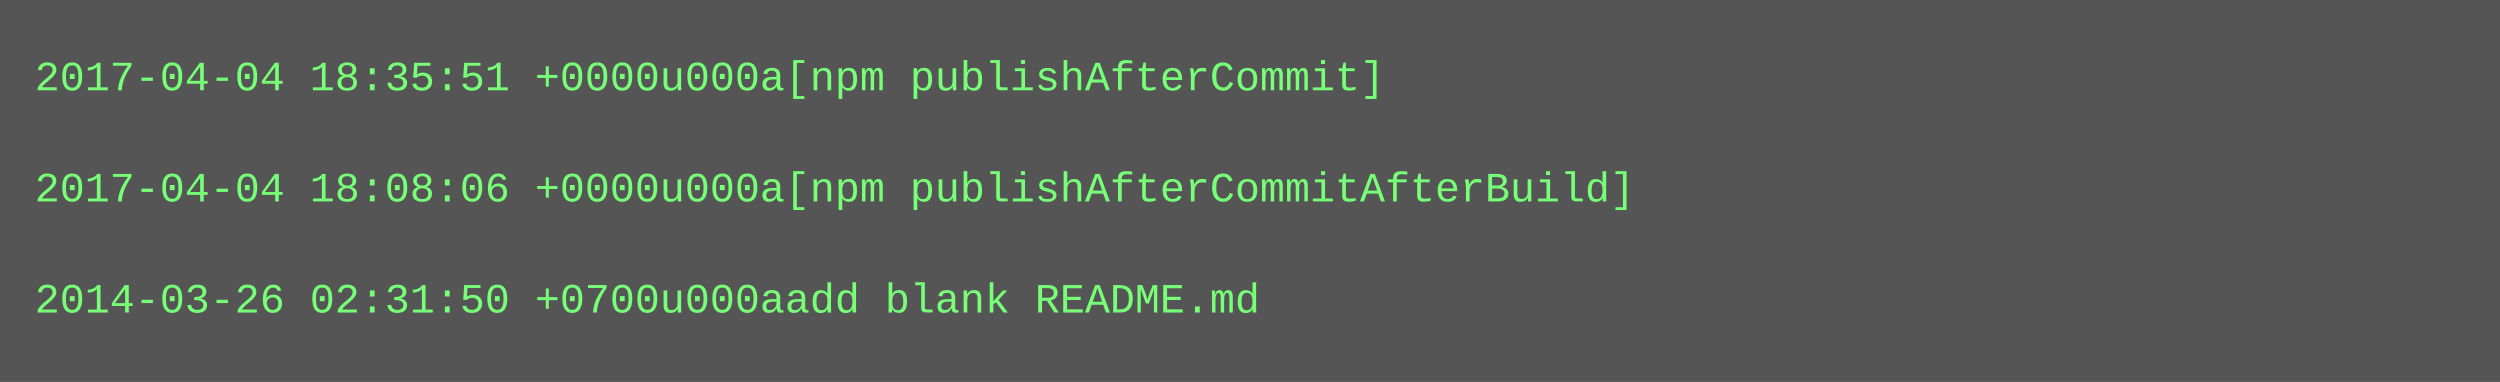
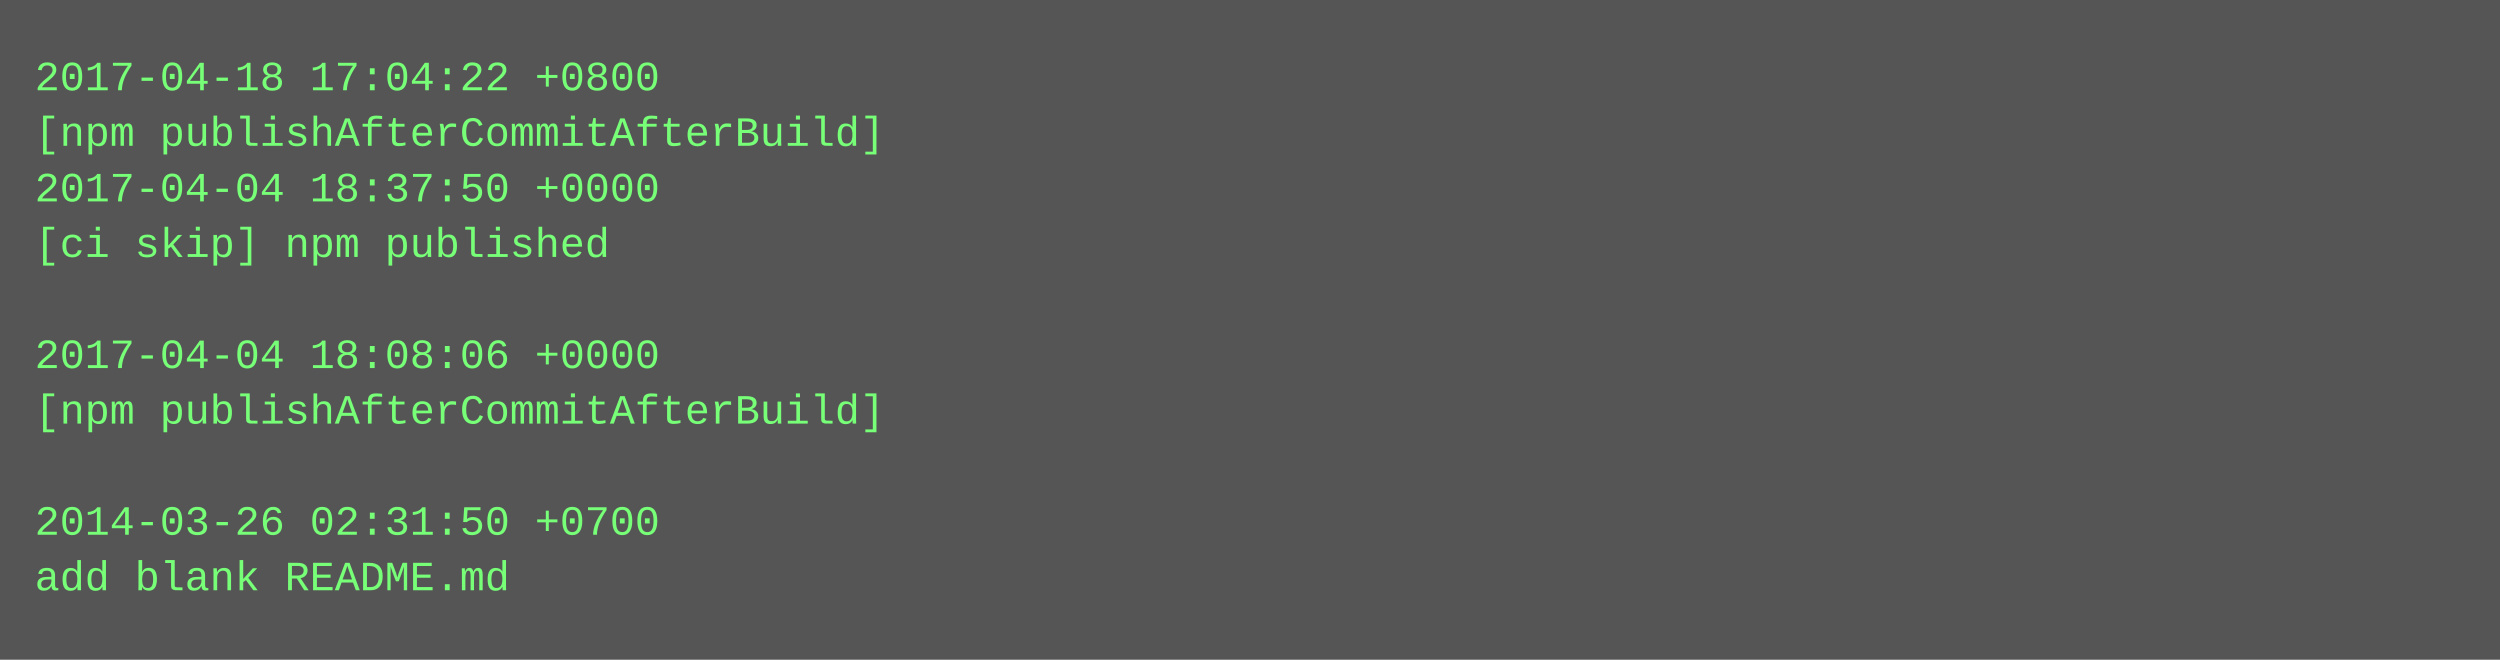
- <svg xmlns="http://www.w3.org/2000/svg" height="110" width="720">
-   <rect height="110" fill="#555" width="720" />
+ <svg xmlns="http://www.w3.org/2000/svg" height="190" width="720">
+   <rect height="190" fill="#555" width="720" />
  <text fill="#7f7" font-family="Courier New" font-size="12" xml:space="preserve">
-     <tspan x="10" y="26">2017-04-04 18:35:51 +0000u000a[npm publishAfterCommit]</tspan>
-     <tspan x="10" y="42" />
-     <tspan x="10" y="58">2017-04-04 18:08:06 +0000u000a[npm publishAfterCommitAfterBuild]</tspan>
-     <tspan x="10" y="74" />
-     <tspan x="10" y="90">2014-03-26 02:31:50 +0700u000aadd blank README.md</tspan>
+     <tspan x="10" y="26">2017-04-18 17:04:22 +0800</tspan>
+     <tspan x="10" y="42">[npm publishAfterCommitAfterBuild]</tspan>
+     <tspan x="10" y="58">2017-04-04 18:37:50 +0000</tspan>
+     <tspan x="10" y="74">[ci skip] npm published</tspan>
+     <tspan x="10" y="90" />
+     <tspan x="10" y="106">2017-04-04 18:08:06 +0000</tspan>
+     <tspan x="10" y="122">[npm publishAfterCommitAfterBuild]</tspan>
+     <tspan x="10" y="138" />
+     <tspan x="10" y="154">2014-03-26 02:31:50 +0700</tspan>
+     <tspan x="10" y="170">add blank README.md</tspan>
  </text>
</svg>
